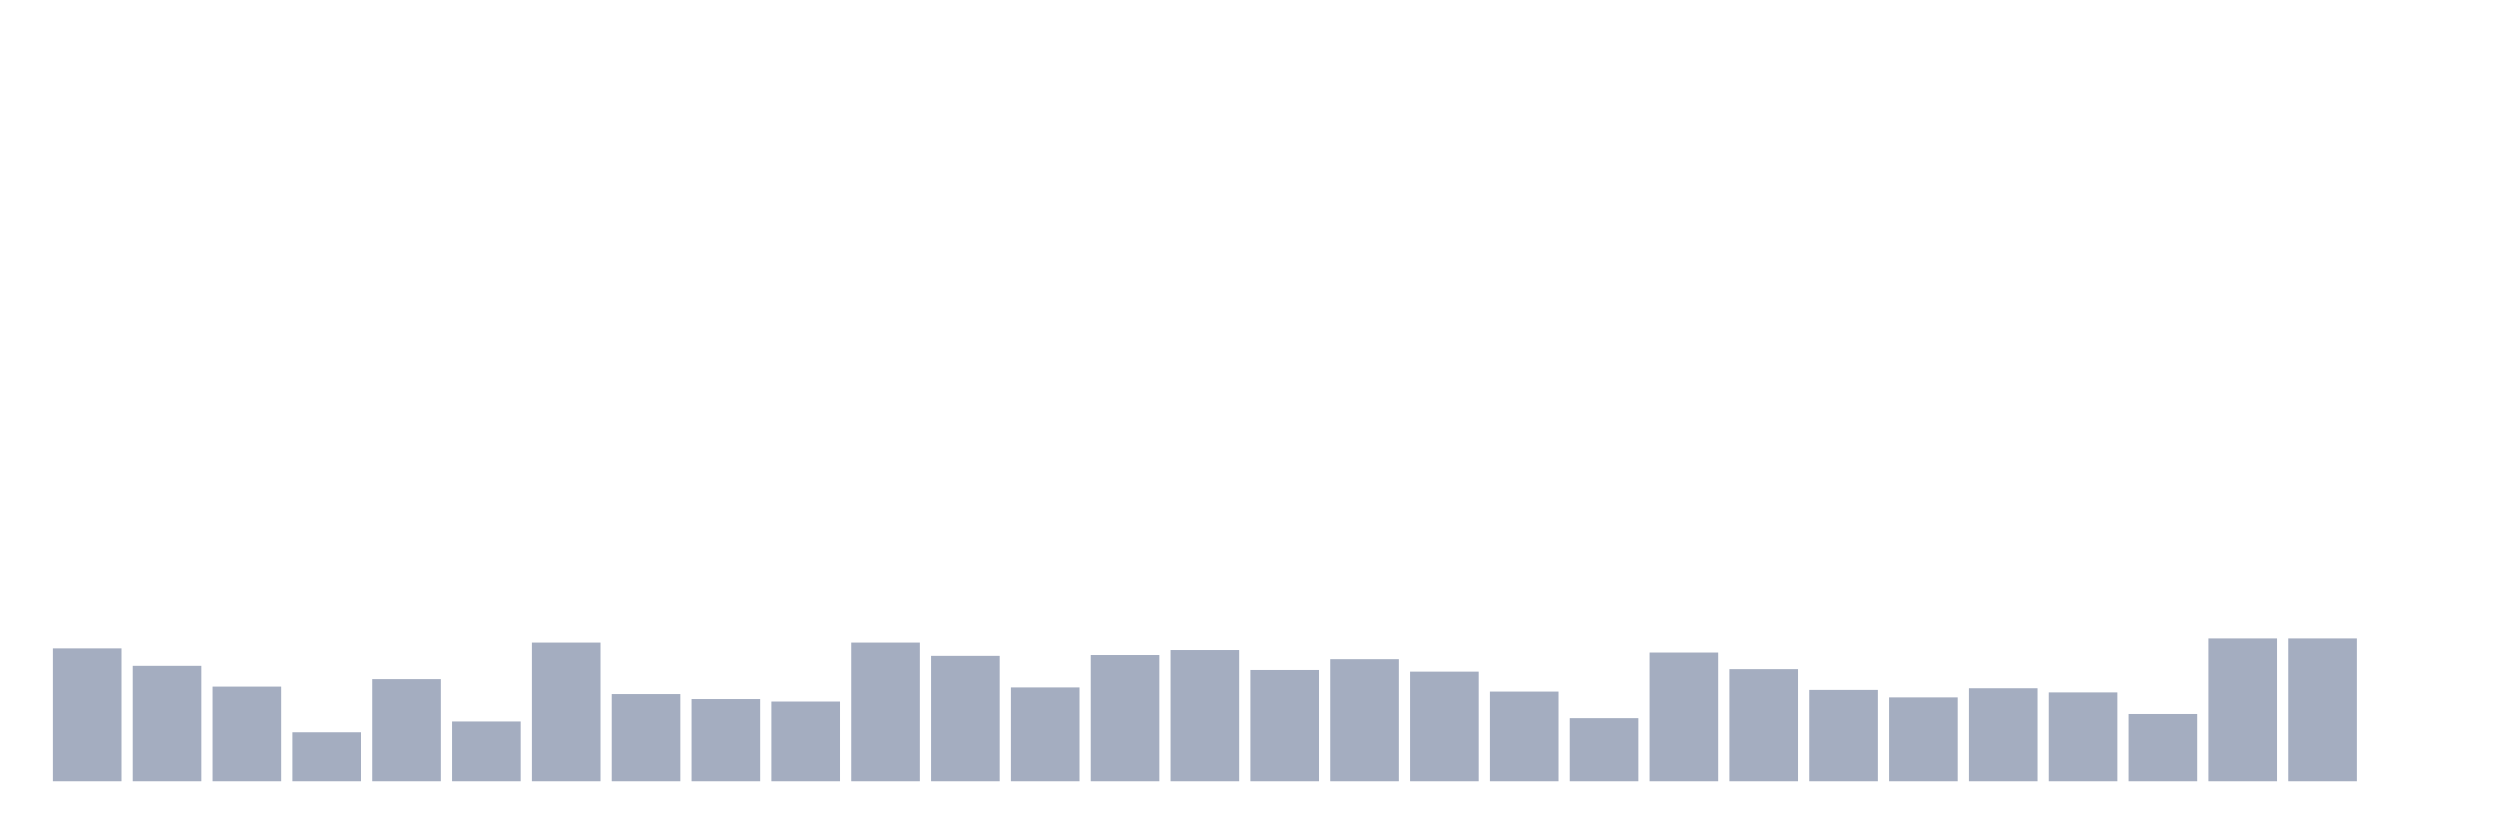
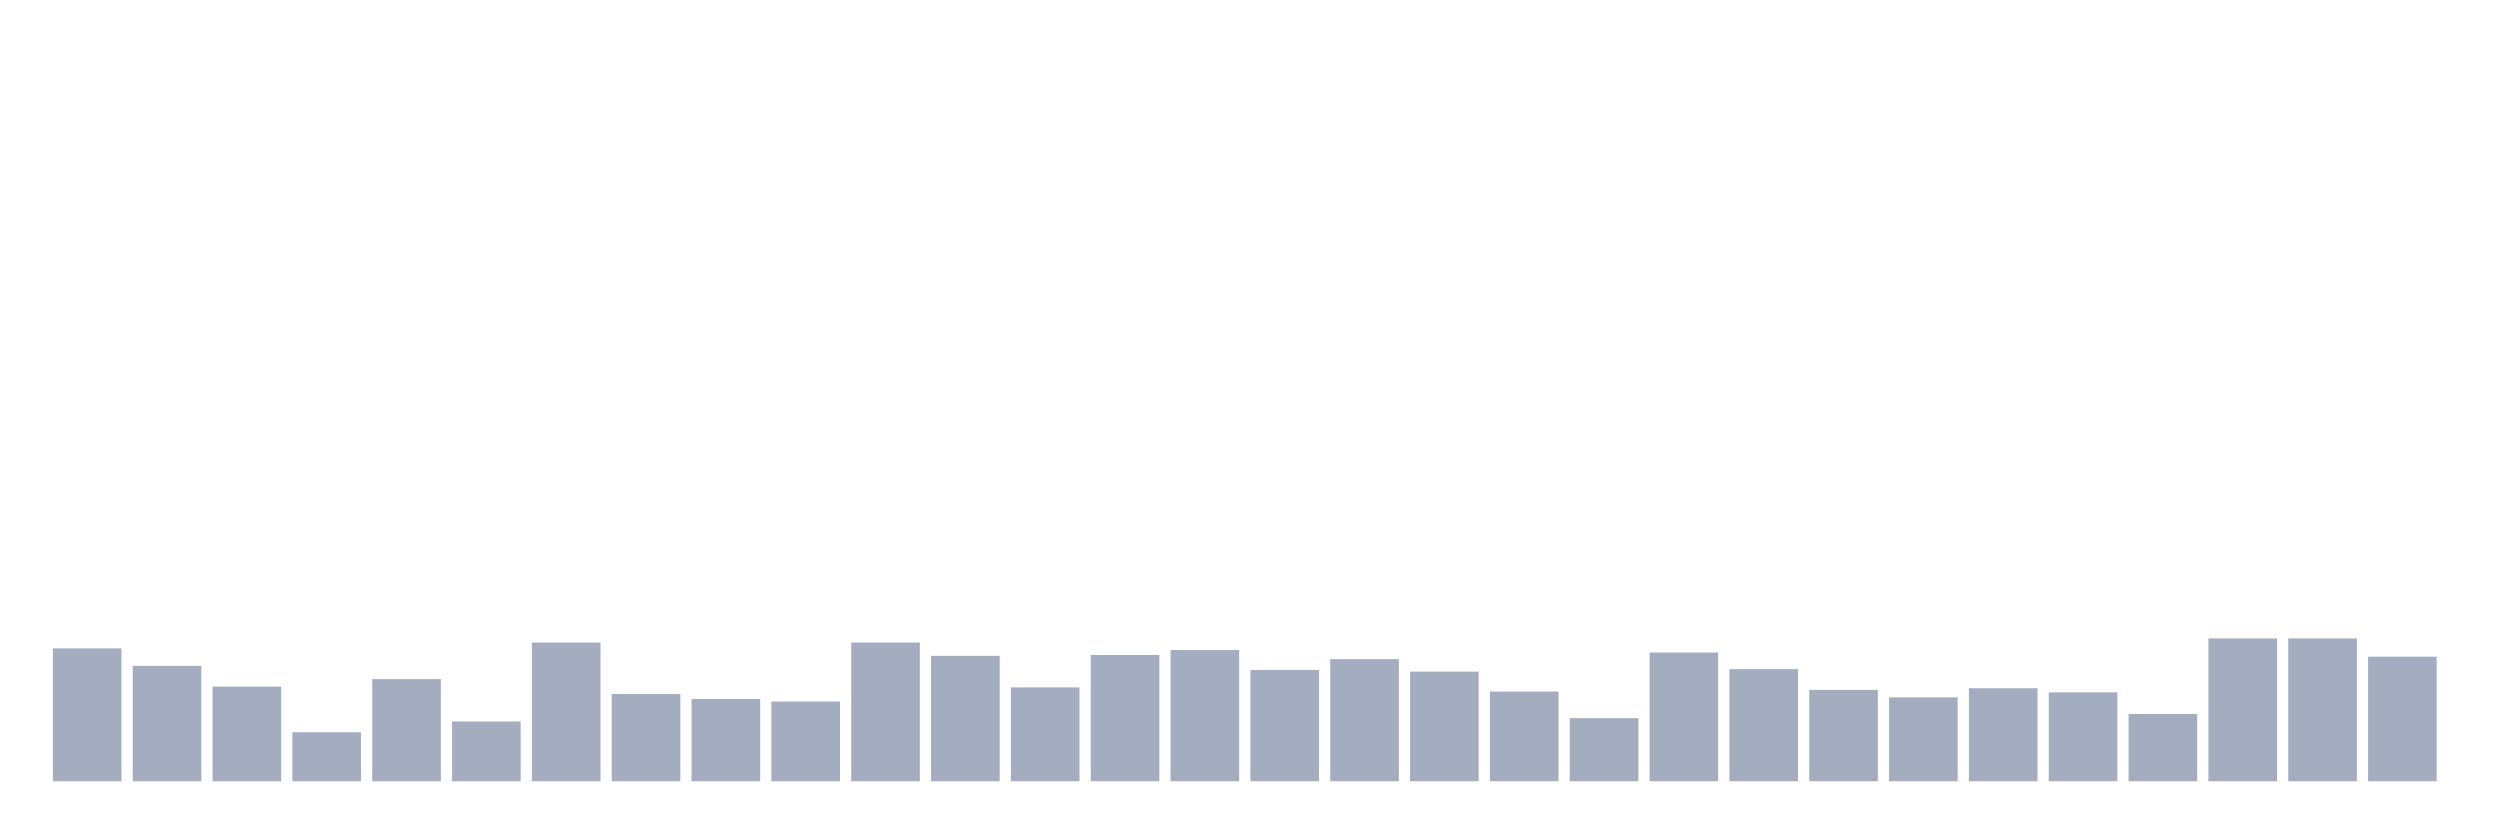
<svg xmlns="http://www.w3.org/2000/svg" viewBox="0 0 480 160">
  <g transform="translate(10,10)">
    <rect class="bar" x="0.153" width="13.175" y="114.487" height="25.513" fill="rgb(164,173,192)" />
    <rect class="bar" x="15.482" width="13.175" y="117.836" height="22.164" fill="rgb(164,173,192)" />
    <rect class="bar" x="30.81" width="13.175" y="121.822" height="18.178" fill="rgb(164,173,192)" />
    <rect class="bar" x="46.138" width="13.175" y="130.592" height="9.408" fill="rgb(164,173,192)" />
    <rect class="bar" x="61.466" width="13.175" y="120.387" height="19.613" fill="rgb(164,173,192)" />
    <rect class="bar" x="76.794" width="13.175" y="128.519" height="11.481" fill="rgb(164,173,192)" />
    <rect class="bar" x="92.123" width="13.175" y="113.371" height="26.629" fill="rgb(164,173,192)" />
    <rect class="bar" x="107.451" width="13.175" y="123.257" height="16.743" fill="rgb(164,173,192)" />
    <rect class="bar" x="122.779" width="13.175" y="124.214" height="15.786" fill="rgb(164,173,192)" />
    <rect class="bar" x="138.107" width="13.175" y="124.692" height="15.308" fill="rgb(164,173,192)" />
    <rect class="bar" x="153.436" width="13.175" y="113.371" height="26.629" fill="rgb(164,173,192)" />
    <rect class="bar" x="168.764" width="13.175" y="115.923" height="24.077" fill="rgb(164,173,192)" />
    <rect class="bar" x="184.092" width="13.175" y="121.982" height="18.018" fill="rgb(164,173,192)" />
    <rect class="bar" x="199.42" width="13.175" y="115.763" height="24.237" fill="rgb(164,173,192)" />
    <rect class="bar" x="214.748" width="13.175" y="114.806" height="25.194" fill="rgb(164,173,192)" />
    <rect class="bar" x="230.077" width="13.175" y="118.633" height="21.367" fill="rgb(164,173,192)" />
    <rect class="bar" x="245.405" width="13.175" y="116.56" height="23.44" fill="rgb(164,173,192)" />
    <rect class="bar" x="260.733" width="13.175" y="118.952" height="21.048" fill="rgb(164,173,192)" />
    <rect class="bar" x="276.061" width="13.175" y="122.779" height="17.221" fill="rgb(164,173,192)" />
    <rect class="bar" x="291.39" width="13.175" y="127.882" height="12.118" fill="rgb(164,173,192)" />
    <rect class="bar" x="306.718" width="13.175" y="115.285" height="24.715" fill="rgb(164,173,192)" />
    <rect class="bar" x="322.046" width="13.175" y="118.474" height="21.526" fill="rgb(164,173,192)" />
    <rect class="bar" x="337.374" width="13.175" y="122.46" height="17.54" fill="rgb(164,173,192)" />
    <rect class="bar" x="352.702" width="13.175" y="123.895" height="16.105" fill="rgb(164,173,192)" />
    <rect class="bar" x="368.031" width="13.175" y="122.141" height="17.859" fill="rgb(164,173,192)" />
    <rect class="bar" x="383.359" width="13.175" y="122.938" height="17.062" fill="rgb(164,173,192)" />
    <rect class="bar" x="398.687" width="13.175" y="127.084" height="12.916" fill="rgb(164,173,192)" />
    <rect class="bar" x="414.015" width="13.175" y="112.574" height="27.426" fill="rgb(164,173,192)" />
    <rect class="bar" x="429.344" width="13.175" y="112.574" height="27.426" fill="rgb(164,173,192)" />
-     <rect class="bar" x="444.672" width="13.175" y="140" height="0" fill="rgb(164,173,192)" />
+     <rect class="bar" x="444.672" width="13.175" y="116.082" height="23.918" fill="rgb(164,173,192)" />
  </g>
</svg>
